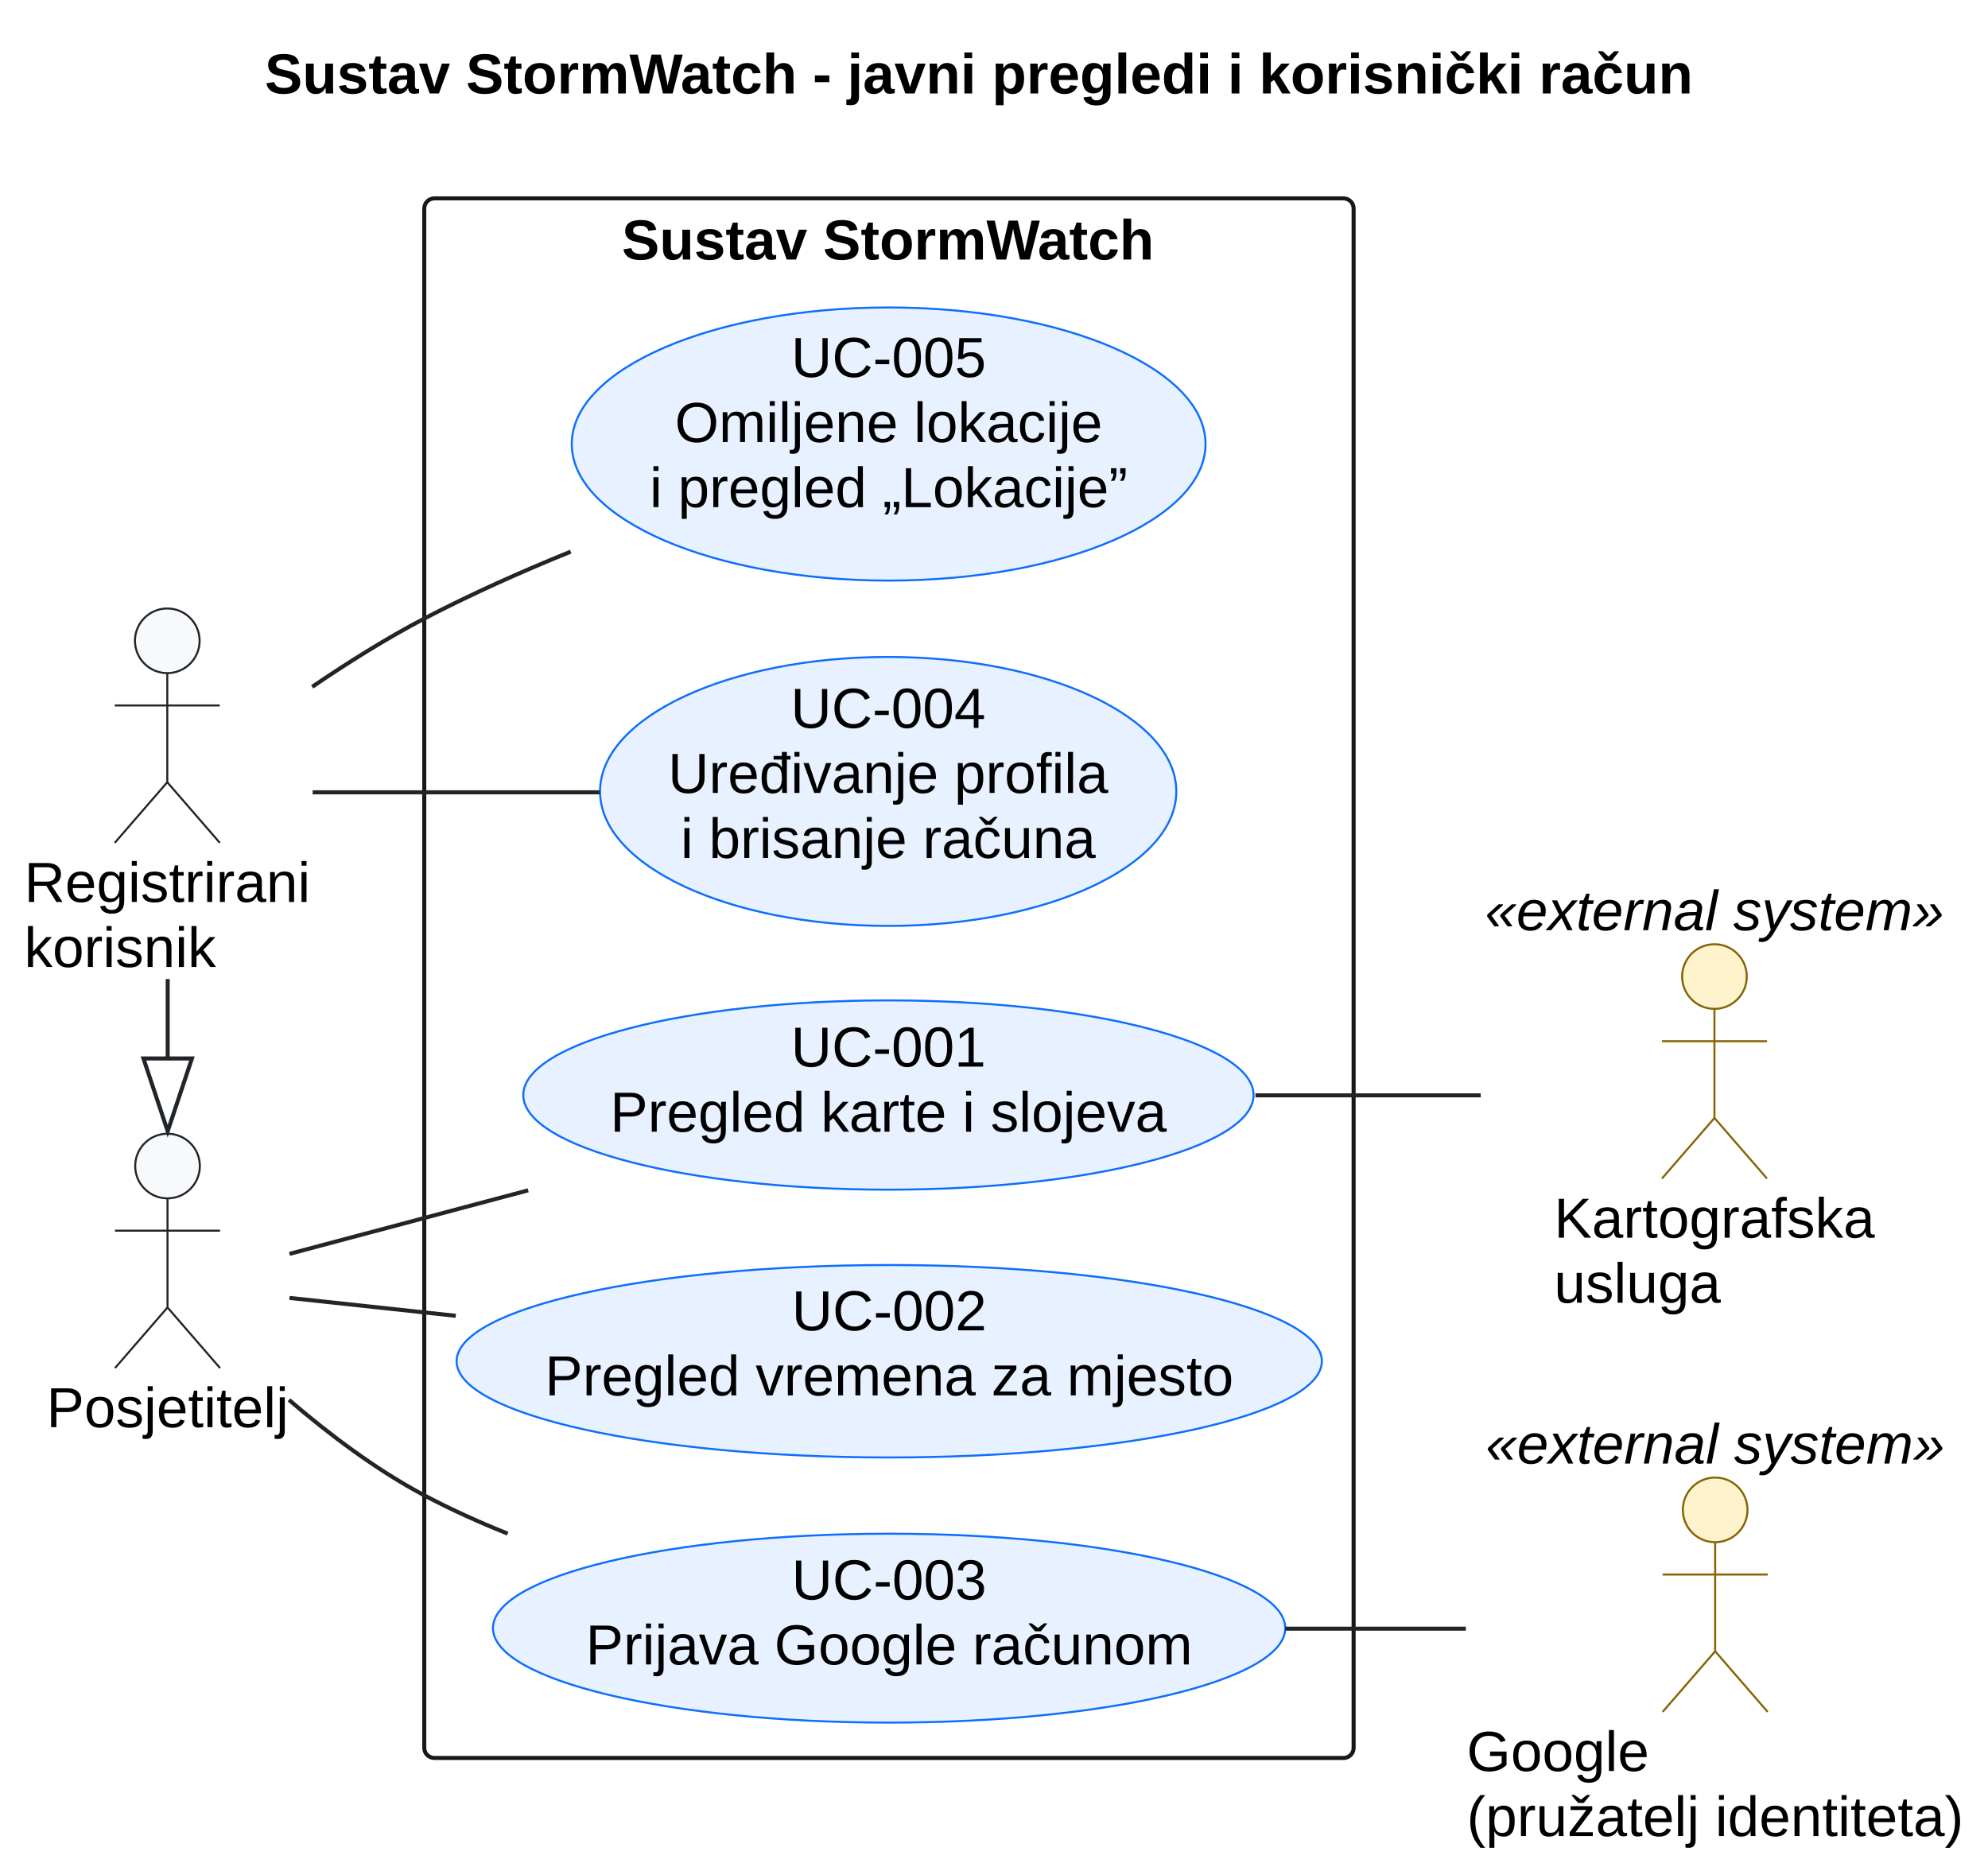
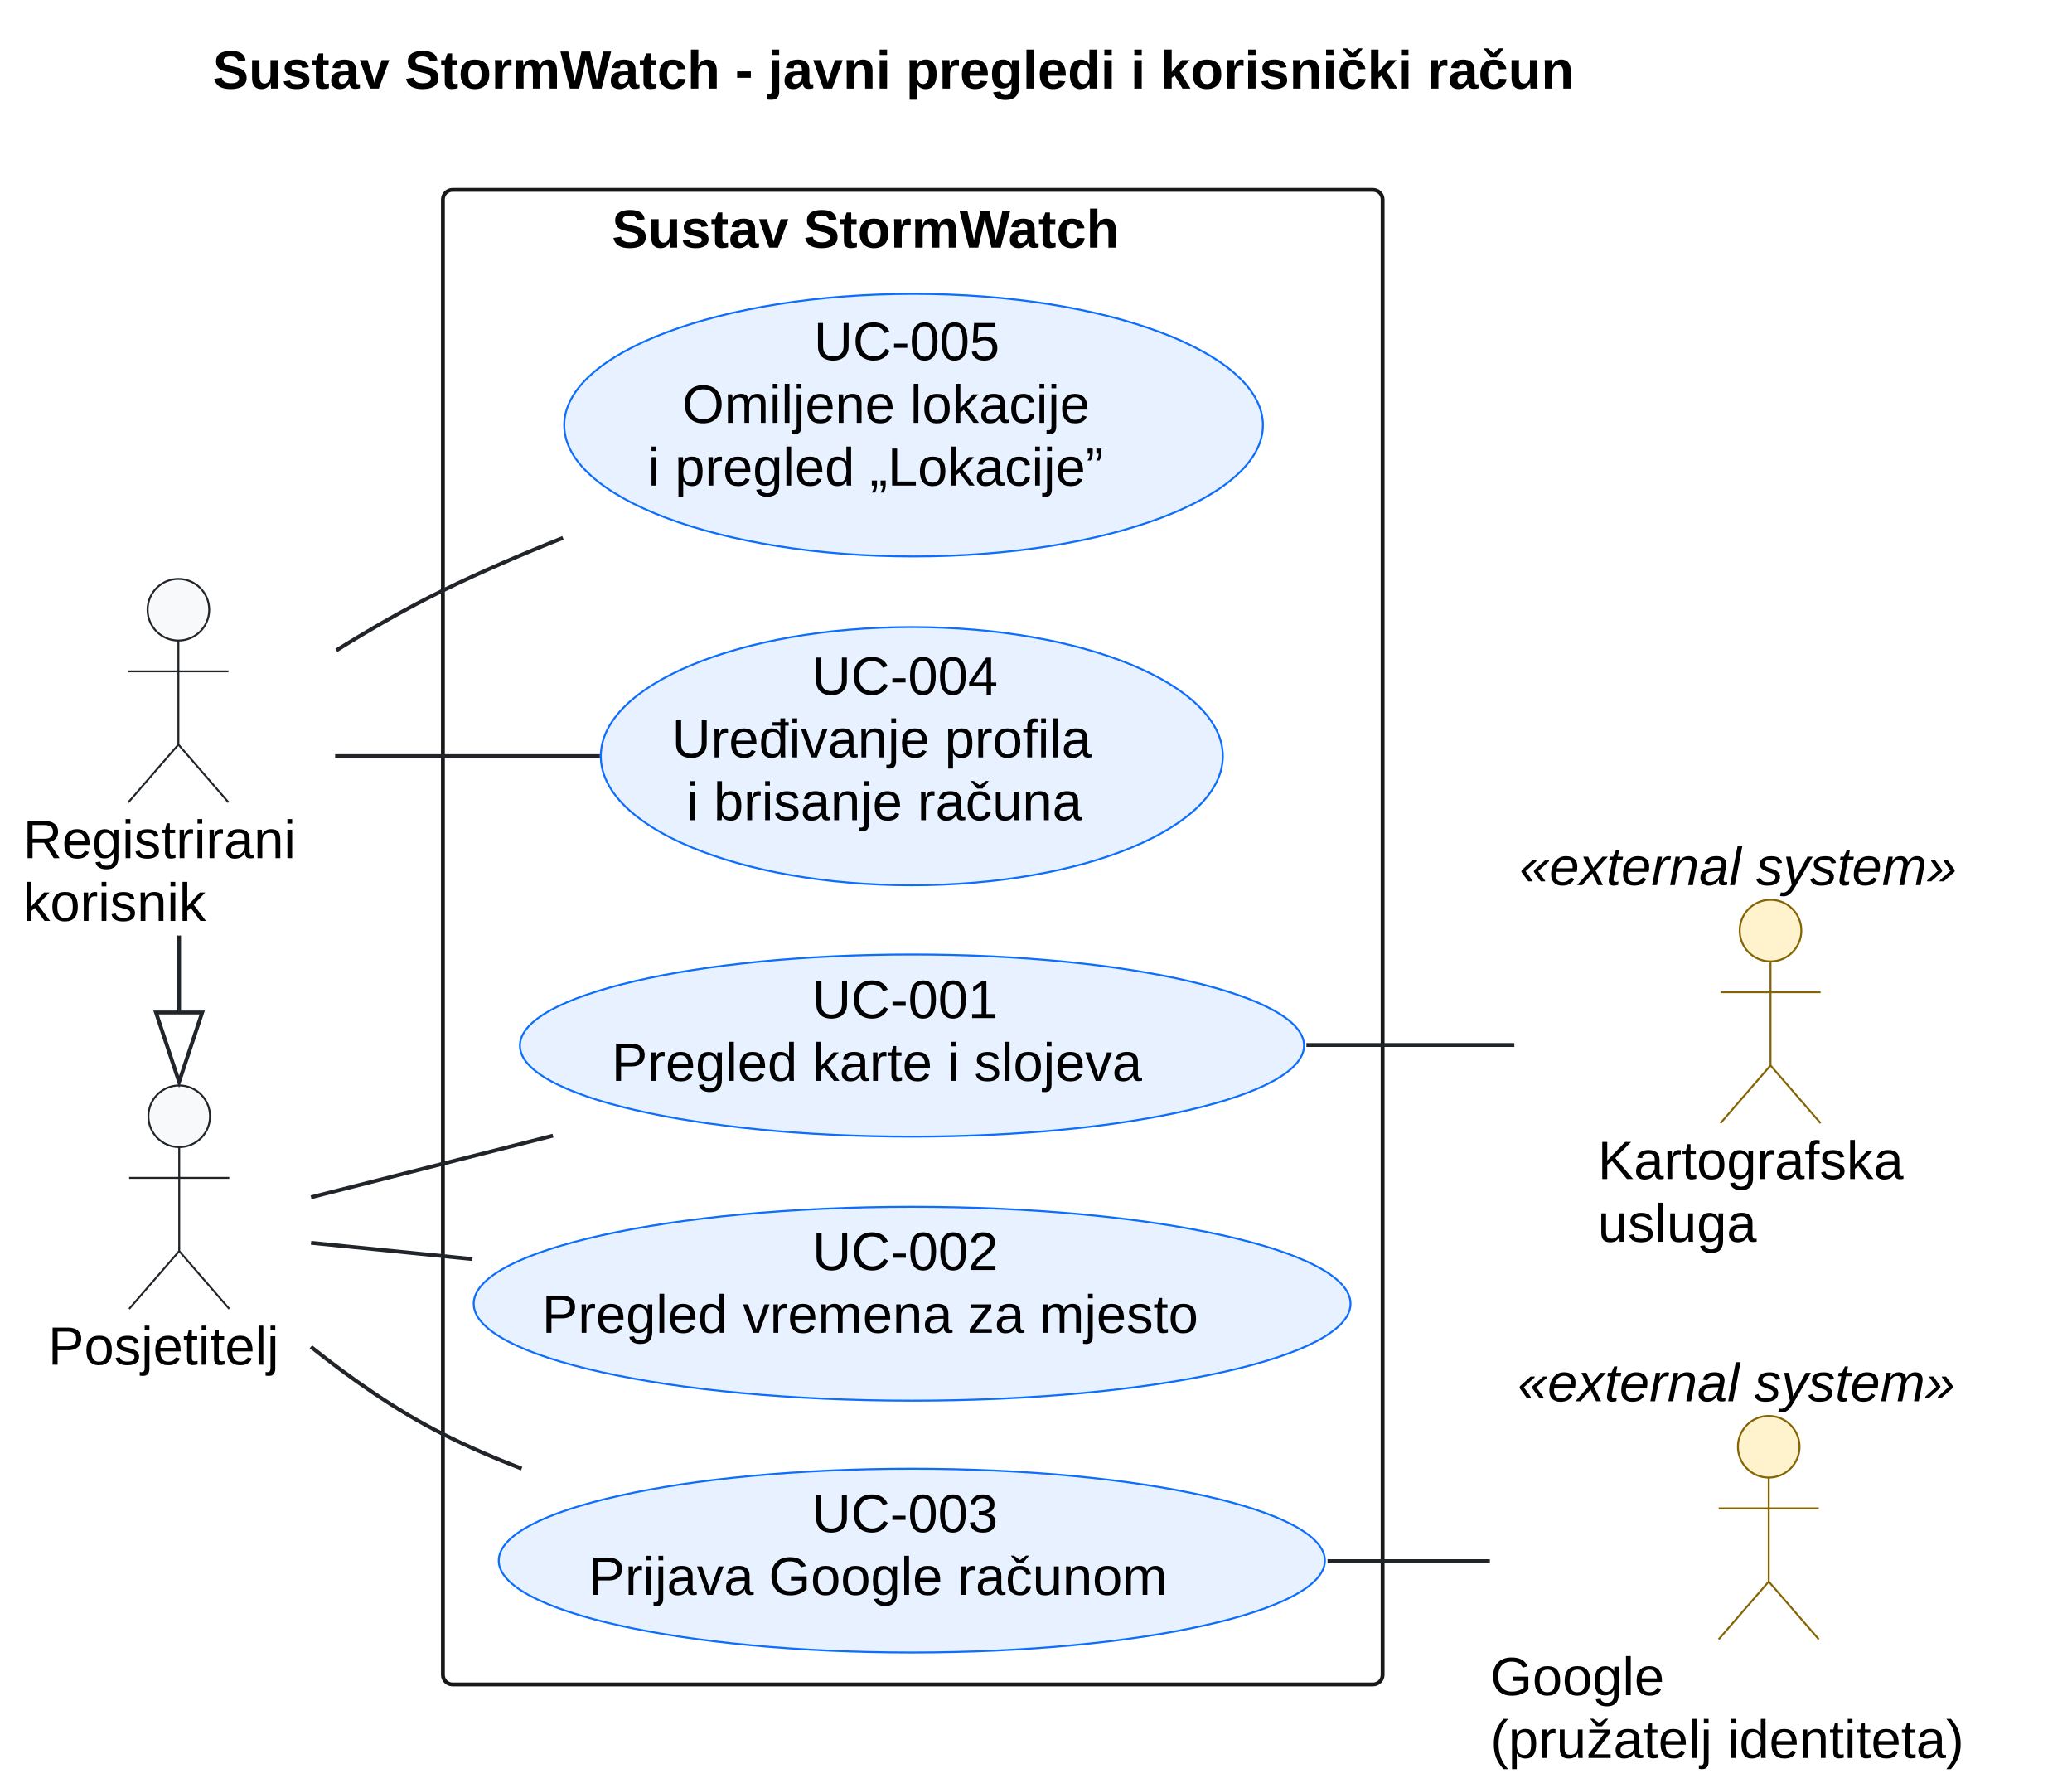
- <svg xmlns="http://www.w3.org/2000/svg" contentStyleType="text/css" data-diagram-type="DESCRIPTION" height="462px" preserveAspectRatio="none" style="width:492px;height:462px;background:#FFFFFF;" version="1.1" viewBox="0 0 492 462" width="492px" zoomAndPan="magnify">
+ <svg xmlns="http://www.w3.org/2000/svg" contentStyleType="text/css" data-diagram-type="DESCRIPTION" height="464px" preserveAspectRatio="none" style="width:538px;height:464px;background:#FFFFFF;" version="1.1" viewBox="0 0 538 464" width="538px" zoomAndPan="magnify">
  <defs />
  <g>
    <g class="title" data-source-line="18">
-       <text fill="#000000" font-family="Arial" font-size="14" font-weight="bold" lengthAdjust="spacing" textLength="353.985" x="65.507" y="23.132">Sustav StormWatch - javni pregledi i korisnički račun</text>
+       <text fill="#000000" font-family="Arial" font-size="14" font-weight="bold" lengthAdjust="spacing" textLength="420.526" x="55.237" y="22.995">Sustav StormWatch - javni pregledi i korisnički račun</text>
    </g>
    <g class="cluster" data-entity="Sustav StormWatch" data-source-line="55" data-uid="ent0007" id="cluster_Sustav StormWatch">
-       <rect fill="none" height="386" rx="2.5" ry="2.5" style="stroke:#181818;stroke-width:1;" width="230" x="105" y="49.099" />
-       <text fill="#000000" font-family="Arial" font-size="14" font-weight="bold" lengthAdjust="spacing" textLength="132.248" x="153.876" y="64.231">Sustav StormWatch</text>
+       <rect fill="none" height="388" rx="2.5" ry="2.5" style="stroke:#181818;stroke-width:1;" width="244" x="115" y="49.297" />
+       <text fill="#000000" font-family="Arial" font-size="14" font-weight="bold" lengthAdjust="spacing" textLength="156.256" x="158.872" y="64.292">Sustav StormWatch</text>
    </g>
    <g class="entity" data-entity="Visitor" data-source-line="41" data-uid="ent0002" id="entity_Visitor">
-       <ellipse cx="41.459" cy="288.599" fill="#F8F9FA" rx="8" ry="8" style="stroke:#212529;stroke-width:0.5;" />
-       <path d="M41.459,296.599 L41.459,323.599 M28.459,304.599 L54.459,304.599 M41.459,323.599 L28.459,338.599 M41.459,323.599 L54.459,338.599" fill="none" style="stroke:#212529;stroke-width:0.5;" />
-       <text fill="#000000" font-family="Arial" font-size="14" lengthAdjust="spacing" textLength="59.917" x="11.5" y="353.231">Posjetitelj</text>
+       <ellipse cx="46.533" cy="289.797" fill="#F8F9FA" rx="8" ry="8" style="stroke:#212529;stroke-width:0.5;" />
+       <path d="M46.533,297.797 L46.533,324.797 M33.533,305.797 L59.533,305.797 M46.533,324.797 L33.533,339.797 M46.533,324.797 L59.533,339.797" fill="none" style="stroke:#212529;stroke-width:0.5;" />
+       <text fill="#000000" font-family="Arial" font-size="14" lengthAdjust="spacing" textLength="68.065" x="12.5" y="354.292">Posjetitelj</text>
    </g>
    <g class="entity" data-entity="User" data-source-line="42" data-uid="ent0003" id="entity_User">
-       <ellipse cx="41.4" cy="158.599" fill="#F8F9FA" rx="8" ry="8" style="stroke:#212529;stroke-width:0.5;" />
-       <path d="M41.4,166.599 L41.4,193.599 M28.4,174.599 L54.4,174.599 M41.4,193.599 L28.4,208.599 M41.4,193.599 L54.4,208.599" fill="none" style="stroke:#212529;stroke-width:0.5;" />
-       <text fill="#000000" font-family="Arial" font-size="14" lengthAdjust="spacing" textLength="70.8" x="6" y="223.231">Registrirani</text>
-       <text fill="#000000" font-family="Arial" font-size="14" lengthAdjust="spacing" textLength="47.455" x="6" y="239.329">korisnik</text>
+       <ellipse cx="46.322" cy="158.297" fill="#F8F9FA" rx="8" ry="8" style="stroke:#212529;stroke-width:0.5;" />
+       <path d="M46.322,166.297 L46.322,193.297 M33.322,174.297 L59.322,174.297 M46.322,193.297 L33.322,208.297 M46.322,193.297 L59.322,208.297" fill="none" style="stroke:#212529;stroke-width:0.5;" />
+       <text fill="#000000" font-family="Arial" font-size="14" lengthAdjust="spacing" textLength="80.644" x="6" y="222.792">Registrirani</text>
+       <text fill="#000000" font-family="Arial" font-size="14" lengthAdjust="spacing" textLength="54.482" x="6" y="239.089">korisnik</text>
    </g>
    <g class="entity" data-entity="Maps" data-source-line="47" data-uid="ent0005" id="entity_Maps">
-       <ellipse cx="424.303" cy="241.697" fill="#FFF3CD" rx="8" ry="8" style="stroke:#856404;stroke-width:0.5;" />
-       <path d="M424.303,249.697 L424.303,276.697 M411.303,257.697 L437.303,257.697 M424.303,276.697 L411.303,291.697 M424.303,276.697 L437.303,291.697" fill="none" style="stroke:#856404;stroke-width:0.5;" />
-       <text fill="#000000" font-family="Arial" font-size="14" lengthAdjust="spacing" textLength="79.372" x="384.617" y="306.329">Kartografska</text>
-       <text fill="#000000" font-family="Arial" font-size="14" lengthAdjust="spacing" textLength="41.255" x="384.617" y="322.428">usluga</text>
-       <text fill="#000000" font-family="Arial" font-size="14" font-style="italic" lengthAdjust="spacing" textLength="113.606" x="367.5" y="230.231">«external system»</text>
+       <ellipse cx="459.722" cy="241.594" fill="#FFF3CD" rx="8" ry="8" style="stroke:#856404;stroke-width:0.5;" />
+       <path d="M459.722,249.594 L459.722,276.594 M446.722,257.594 L472.722,257.594 M459.722,276.594 L446.722,291.594 M459.722,276.594 L472.722,291.594" fill="none" style="stroke:#856404;stroke-width:0.5;" />
+       <text fill="#000000" font-family="Arial" font-size="14" lengthAdjust="spacing" textLength="89.701" x="414.871" y="306.089">Kartografska</text>
+       <text fill="#000000" font-family="Arial" font-size="14" lengthAdjust="spacing" textLength="46.395" x="414.871" y="322.386">usluga</text>
+       <text fill="#000000" font-family="Arial" font-size="14" font-style="italic" lengthAdjust="spacing" textLength="130.443" x="394.5" y="229.792">«external system»</text>
    </g>
    <g class="entity" data-entity="Google" data-source-line="49" data-uid="ent0006" id="entity_Google">
-       <ellipse cx="424.476" cy="373.697" fill="#FFF3CD" rx="8" ry="8" style="stroke:#856404;stroke-width:0.5;" />
-       <path d="M424.476,381.697 L424.476,408.697 M411.476,389.697 L437.476,389.697 M424.476,408.697 L411.476,423.697 M424.476,408.697 L437.476,423.697" fill="none" style="stroke:#856404;stroke-width:0.5;" />
-       <text fill="#000000" font-family="Arial" font-size="14" lengthAdjust="spacing" textLength="45.145" x="363" y="438.329">Google</text>
-       <text fill="#000000" font-family="Arial" font-size="14" lengthAdjust="spacing" textLength="122.951" x="363" y="454.428">(pružatelj identiteta)</text>
-       <text fill="#000000" font-family="Arial" font-size="14" font-style="italic" lengthAdjust="spacing" textLength="113.606" x="367.672" y="362.231">«external system»</text>
+       <ellipse cx="459.256" cy="375.594" fill="#FFF3CD" rx="8" ry="8" style="stroke:#856404;stroke-width:0.5;" />
+       <path d="M459.256,383.594 L459.256,410.594 M446.256,391.594 L472.256,391.594 M459.256,410.594 L446.256,425.594 M459.256,410.594 L472.256,425.594" fill="none" style="stroke:#856404;stroke-width:0.5;" />
+       <text fill="#000000" font-family="Arial" font-size="14" lengthAdjust="spacing" textLength="49.369" x="387" y="440.089">Google</text>
+       <text fill="#000000" font-family="Arial" font-size="14" lengthAdjust="spacing" textLength="144.512" x="387" y="456.386">(pružatelj identiteta)</text>
+       <text fill="#000000" font-family="Arial" font-size="14" font-style="italic" lengthAdjust="spacing" textLength="130.443" x="394.034" y="363.792">«external system»</text>
    </g>
    <g class="entity" data-entity="UC_Map" data-source-line="58" data-uid="ent0008" id="entity_UC_Map">
-       <ellipse cx="219.869" cy="271.022" fill="#E7F1FF" rx="90.369" ry="23.423" style="stroke:#0D6EFD;stroke-width:0.5;" />
-       <text fill="#000000" font-family="Arial" font-size="14" lengthAdjust="spacing" textLength="48.241" x="195.749" y="263.991">UC-001</text>
-       <text fill="#000000" font-family="Arial" font-size="14" lengthAdjust="spacing" textLength="137.737" x="151.001" y="280.09">Pregled karte i slojeva</text>
+       <ellipse cx="236.798" cy="271.441" fill="#E7F1FF" rx="101.798" ry="23.644" style="stroke:#0D6EFD;stroke-width:0.5;" />
+       <text fill="#000000" font-family="Arial" font-size="14" lengthAdjust="spacing" textLength="51.796" x="210.9" y="264.316">UC-001</text>
+       <text fill="#000000" font-family="Arial" font-size="14" lengthAdjust="spacing" textLength="155.989" x="158.804" y="280.613">Pregled karte i slojeva</text>
    </g>
    <g class="entity" data-entity="UC_Weather" data-source-line="59" data-uid="ent0009" id="entity_UC_Weather">
-       <ellipse cx="220.069" cy="336.912" fill="#E7F1FF" rx="107.069" ry="23.814" style="stroke:#0D6EFD;stroke-width:0.5;" />
-       <text fill="#000000" font-family="Arial" font-size="14" lengthAdjust="spacing" textLength="48.241" x="195.948" y="329.264">UC-002</text>
-       <text fill="#000000" font-family="Arial" font-size="14" lengthAdjust="spacing" textLength="170.413" x="134.863" y="345.363">Pregled vremena za mjesto</text>
+       <ellipse cx="236.833" cy="338.464" fill="#E7F1FF" rx="113.833" ry="25.167" style="stroke:#0D6EFD;stroke-width:0.5;" />
+       <text fill="#000000" font-family="Arial" font-size="14" lengthAdjust="spacing" textLength="51.796" x="210.935" y="329.707">UC-002</text>
+       <text fill="#000000" font-family="Arial" font-size="14" lengthAdjust="spacing" textLength="192.213" x="140.726" y="346.004">Pregled vremena za mjesto</text>
    </g>
    <g class="entity" data-entity="UC_SignIn" data-source-line="62" data-uid="ent0010" id="entity_UC_SignIn">
-       <ellipse cx="220.041" cy="402.974" fill="#E7F1FF" rx="98.041" ry="23.375" style="stroke:#0D6EFD;stroke-width:0.5;" />
-       <text fill="#000000" font-family="Arial" font-size="14" lengthAdjust="spacing" textLength="48.241" x="195.92" y="395.864">UC-003</text>
-       <text fill="#000000" font-family="Arial" font-size="14" lengthAdjust="spacing" textLength="150.185" x="144.948" y="411.963">Prijava Google računom</text>
+       <ellipse cx="236.758" cy="405.149" fill="#E7F1FF" rx="107.258" ry="23.852" style="stroke:#0D6EFD;stroke-width:0.5;" />
+       <text fill="#000000" font-family="Arial" font-size="14" lengthAdjust="spacing" textLength="51.796" x="210.86" y="397.747">UC-003</text>
+       <text fill="#000000" font-family="Arial" font-size="14" lengthAdjust="spacing" textLength="167.672" x="152.922" y="414.044">Prijava Google računom</text>
    </g>
    <g class="entity" data-entity="UC_Profile" data-source-line="63" data-uid="ent0011" id="entity_UC_Profile">
-       <ellipse cx="219.81" cy="195.881" fill="#E7F1FF" rx="71.31" ry="33.282" style="stroke:#0D6EFD;stroke-width:0.5;" />
-       <text fill="#000000" font-family="Arial" font-size="14" lengthAdjust="spacing" textLength="48.241" x="195.689" y="180.148">UC-004</text>
-       <text fill="#000000" font-family="Arial" font-size="14" lengthAdjust="spacing" textLength="108.944" x="165.337" y="196.247">Uređivanje profila</text>
-       <text fill="#000000" font-family="Arial" font-size="14" lengthAdjust="spacing" textLength="102.724" x="168.448" y="212.345">i brisanje računa</text>
+       <ellipse cx="236.755" cy="196.312" fill="#E7F1FF" rx="80.755" ry="33.515" style="stroke:#0D6EFD;stroke-width:0.5;" />
+       <text fill="#000000" font-family="Arial" font-size="14" lengthAdjust="spacing" textLength="51.796" x="210.857" y="180.336">UC-004</text>
+       <text fill="#000000" font-family="Arial" font-size="14" lengthAdjust="spacing" textLength="124.578" x="174.466" y="196.633">Uređivanje profila</text>
+       <text fill="#000000" font-family="Arial" font-size="14" lengthAdjust="spacing" textLength="116.929" x="178.291" y="212.93">i brisanje računa</text>
    </g>
    <g class="entity" data-entity="UC_Locations" data-source-line="64" data-uid="ent0012" id="entity_UC_Locations">
-       <ellipse cx="219.928" cy="109.897" fill="#E7F1FF" rx="78.428" ry="33.798" style="stroke:#0D6EFD;stroke-width:0.5;" />
-       <text fill="#000000" font-family="Arial" font-size="14" lengthAdjust="spacing" textLength="48.241" x="195.807" y="93.314">UC-005</text>
-       <text fill="#000000" font-family="Arial" font-size="14" lengthAdjust="spacing" textLength="105.82" x="167.018" y="109.413">Omiljene lokacije</text>
-       <text fill="#000000" font-family="Arial" font-size="14" lengthAdjust="spacing" textLength="118.282" x="160.787" y="125.512">i pregled „Lokacije”</text>
+       <ellipse cx="237.211" cy="110.378" fill="#E7F1FF" rx="90.711" ry="34.081" style="stroke:#0D6EFD;stroke-width:0.5;" />
+       <text fill="#000000" font-family="Arial" font-size="14" lengthAdjust="spacing" textLength="51.796" x="211.313" y="93.48">UC-005</text>
+       <text fill="#000000" font-family="Arial" font-size="14" lengthAdjust="spacing" textLength="120.107" x="177.157" y="109.776">Omiljene lokacije</text>
+       <text fill="#000000" font-family="Arial" font-size="14" lengthAdjust="spacing" textLength="137.97" x="168.226" y="126.073">i pregled „Lokacije”</text>
    </g>
    <g class="link" data-entity-1="User" data-entity-2="Visitor" data-uid="lnk4" id="link_User_Visitor">
-       <polygon fill="none" points="41.5,279.974,47.5,261.974,35.5,261.974,41.5,279.974" style="stroke:#212529;stroke-width:1;" />
-       <path d="M41.5,242.295 C41.5,254.855 41.5,249.414 41.5,261.974" fill="none" style="stroke:#212529;stroke-width:1;" />
+       <polygon fill="none" points="46.5,280.859,52.5,262.859,40.5,262.859,46.5,280.859" style="stroke:#212529;stroke-width:1;" />
+       <path d="M46.5,242.872 C46.5,255.535 46.5,250.197 46.5,262.859" fill="none" style="stroke:#212529;stroke-width:1;" />
    </g>
    <g class="link" data-entity-1="Visitor" data-entity-2="UC_Map" data-uid="lnk13" id="link_Visitor_UC_Map">
-       <path d="M71.645,310.337 C87.997,305.983 109.358,300.295 130.722,294.606" fill="none" style="stroke:#212529;stroke-width:1;" />
+       <path d="M80.766,310.826 C98.417,306.331 121.068,300.563 143.58,294.831" fill="none" style="stroke:#212529;stroke-width:1;" />
    </g>
    <g class="link" data-entity-1="Visitor" data-entity-2="UC_Weather" data-uid="lnk14" id="link_Visitor_UC_Weather">
-       <path d="M71.645,321.236 C83.395,322.501 97.731,324.044 112.796,325.666" fill="none" style="stroke:#212529;stroke-width:1;" />
+       <path d="M80.766,322.65 C92.921,323.875 107.447,325.339 122.666,326.873" fill="none" style="stroke:#212529;stroke-width:1;" />
    </g>
    <g class="link" data-entity-1="Visitor" data-entity-2="UC_SignIn" data-uid="lnk15" id="link_Visitor_UC_SignIn">
-       <path d="M71.512,346.472 C81.494,355.032 93.155,363.813 105,370.099 C111.552,373.575 118.516,376.727 125.646,379.576" fill="none" style="stroke:#212529;stroke-width:1;" />
+       <path d="M80.726,349.652 C91.121,357.933 103.02,366.272 115,372.297 C121.517,375.574 128.4,378.558 135.442,381.271" fill="none" style="stroke:#212529;stroke-width:1;" />
    </g>
    <g class="link" data-entity-1="User" data-entity-2="UC_Profile" data-uid="lnk16" id="link_User_UC_Profile">
-       <path d="M77.371,196.099 C97.664,196.099 123.99,196.099 148.43,196.099" fill="none" style="stroke:#212529;stroke-width:1;" />
+       <path d="M87.016,196.297 C106.988,196.297 131.978,196.297 155.753,196.297" fill="none" style="stroke:#212529;stroke-width:1;" />
    </g>
    <g class="link" data-entity-1="User" data-entity-2="UC_Locations" data-uid="lnk17" id="link_User_UC_Locations">
-       <path d="M77.263,169.993 C86.057,164.009 95.662,157.98 105,153.099 C116.435,147.121 128.893,141.551 141.238,136.533" fill="none" style="stroke:#212529;stroke-width:1;" />
+       <path d="M87.331,168.841 C96.223,163.306 105.761,157.809 115,153.297 C124.916,148.454 135.521,143.876 146.179,139.642" fill="none" style="stroke:#212529;stroke-width:1;" />
    </g>
    <g class="link" data-entity-1="UC_Map" data-entity-2="Maps" data-uid="lnk18" id="link_UC_Map_Maps">
-       <path d="M310.704,271.099 C329.64,271.099 349.123,271.099 366.455,271.099" fill="none" style="stroke:#212529;stroke-width:1;" />
+       <path d="M339.215,271.297 C357.556,271.297 376.232,271.297 393.196,271.297" fill="none" style="stroke:#212529;stroke-width:1;" />
    </g>
    <g class="link" data-entity-1="UC_SignIn" data-entity-2="Google" data-uid="lnk19" id="link_UC_SignIn_Google">
-       <path d="M318.098,403.099 C333.324,403.099 348.675,403.099 362.771,403.099" fill="none" style="stroke:#212529;stroke-width:1;" />
+       <path d="M344.698,405.297 C358.988,405.297 373.359,405.297 386.847,405.297" fill="none" style="stroke:#212529;stroke-width:1;" />
    </g>
  </g>
</svg>
